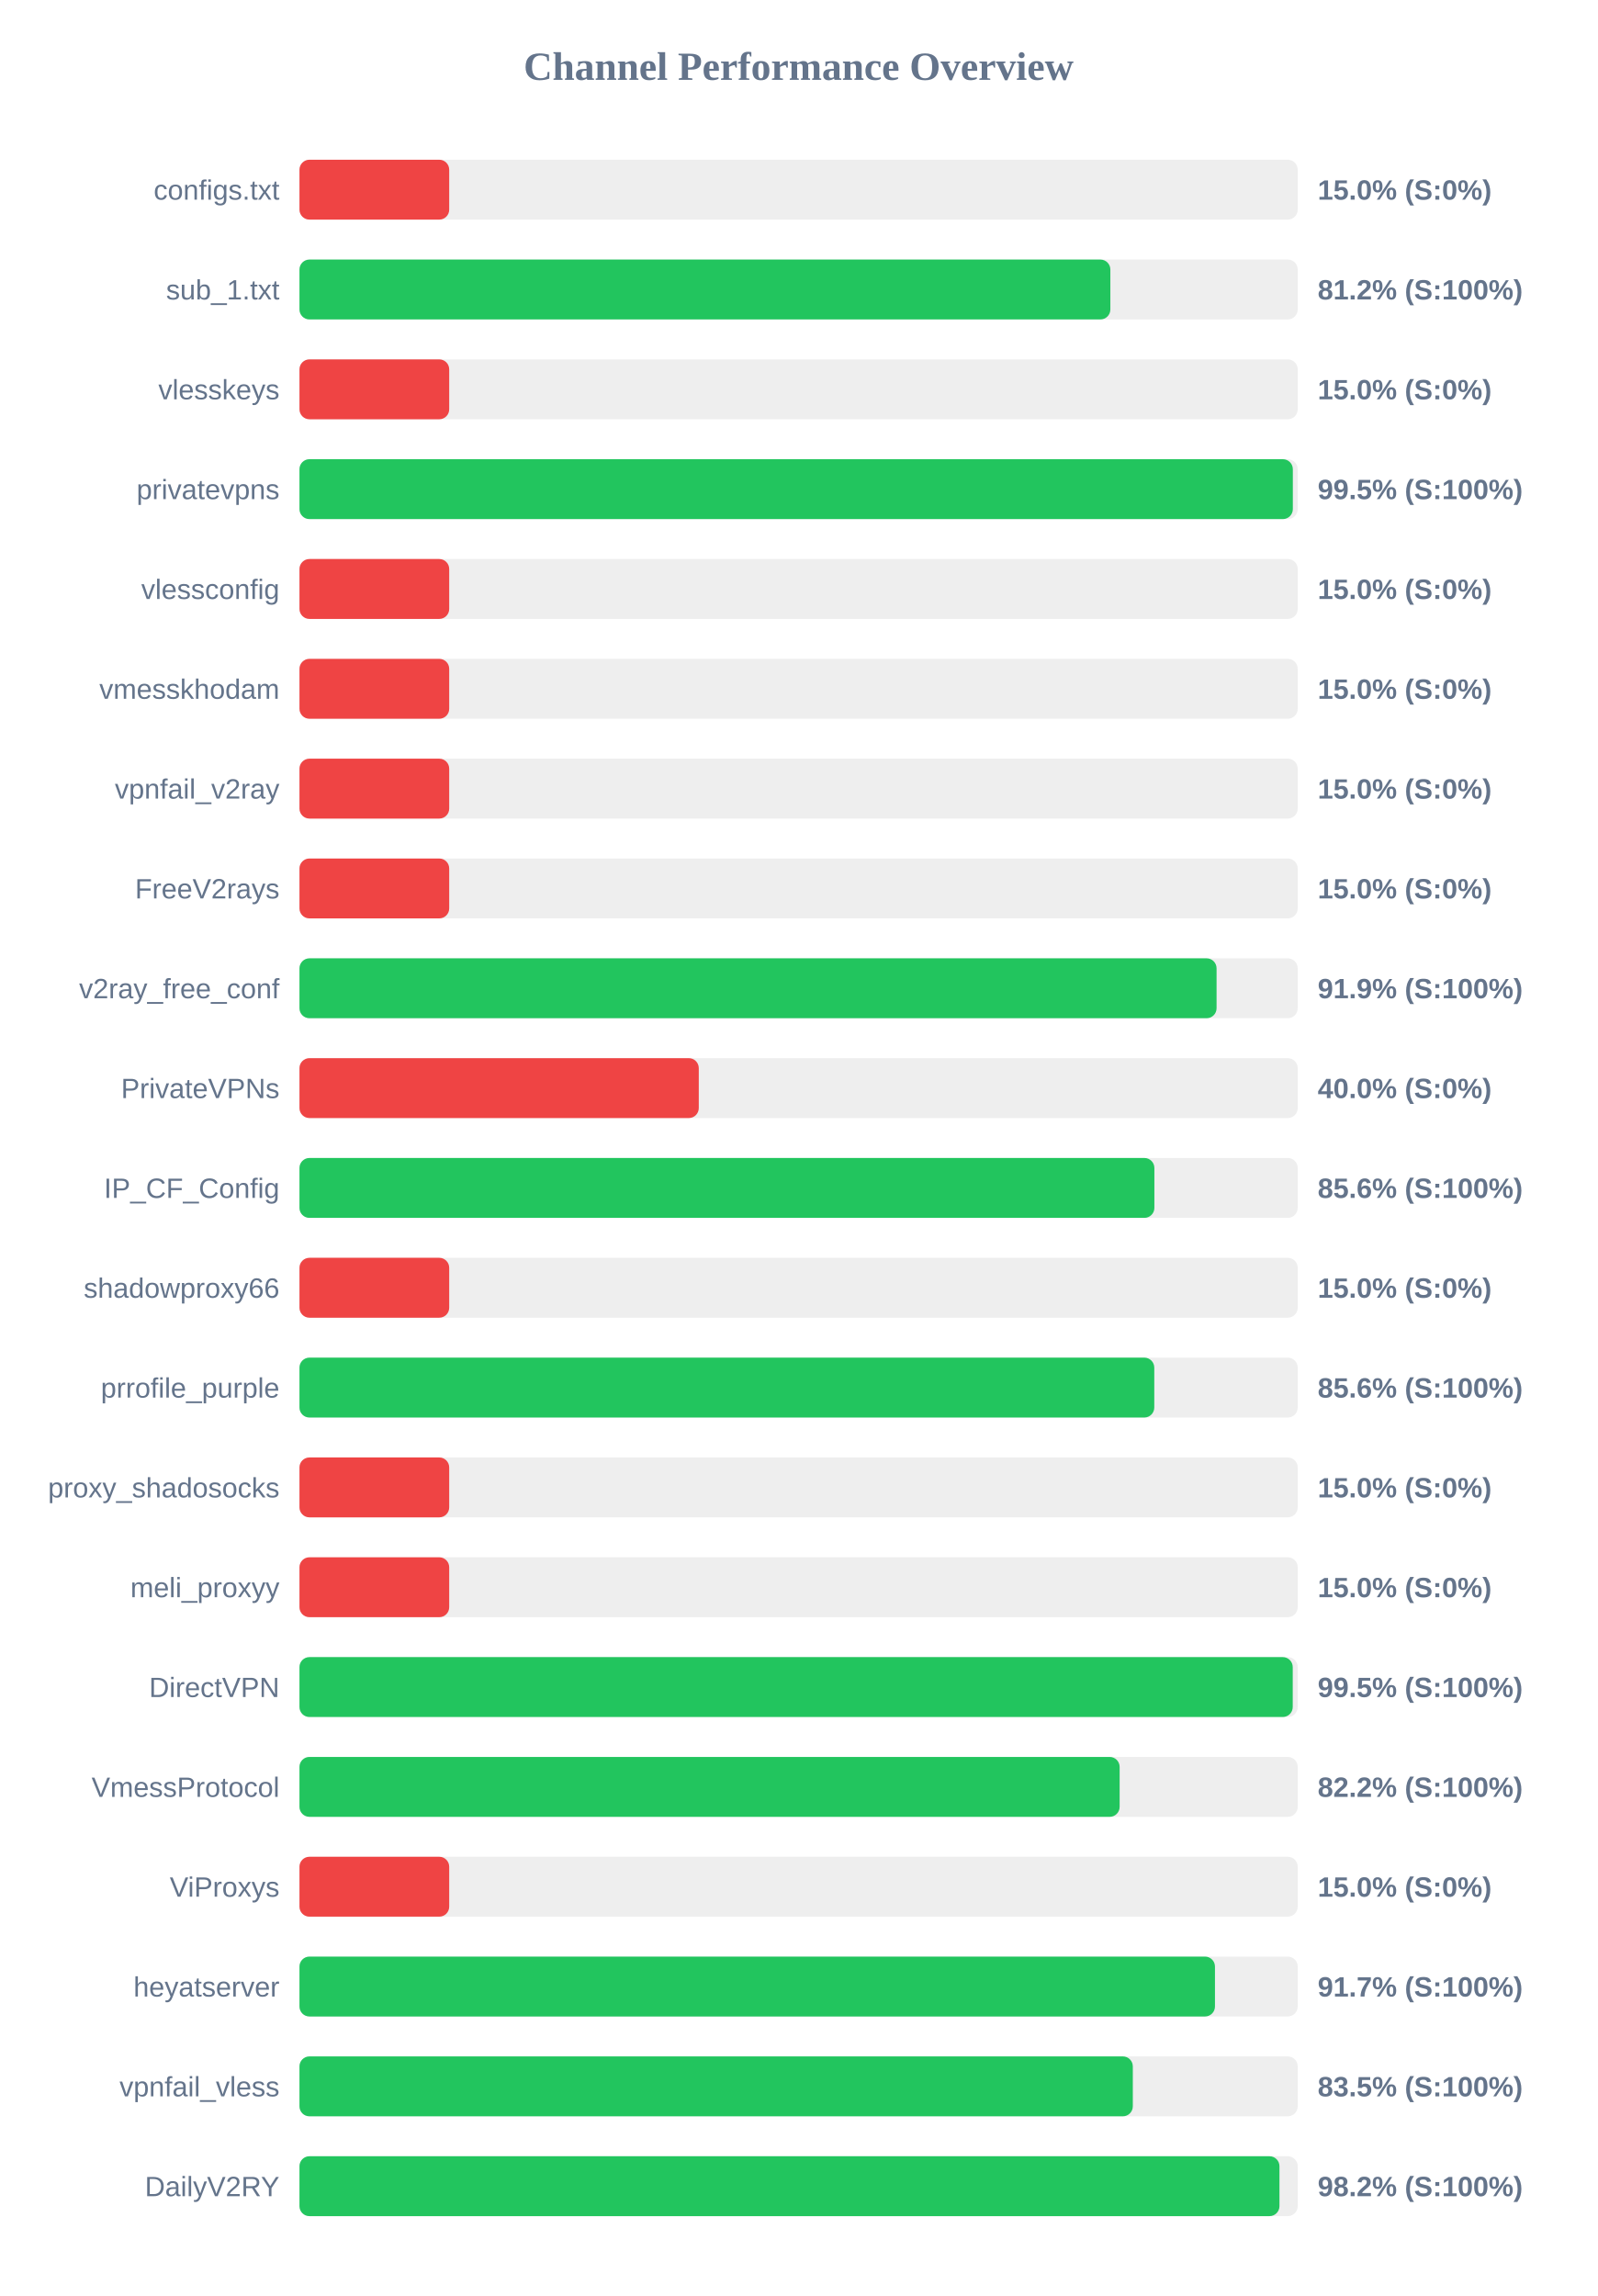
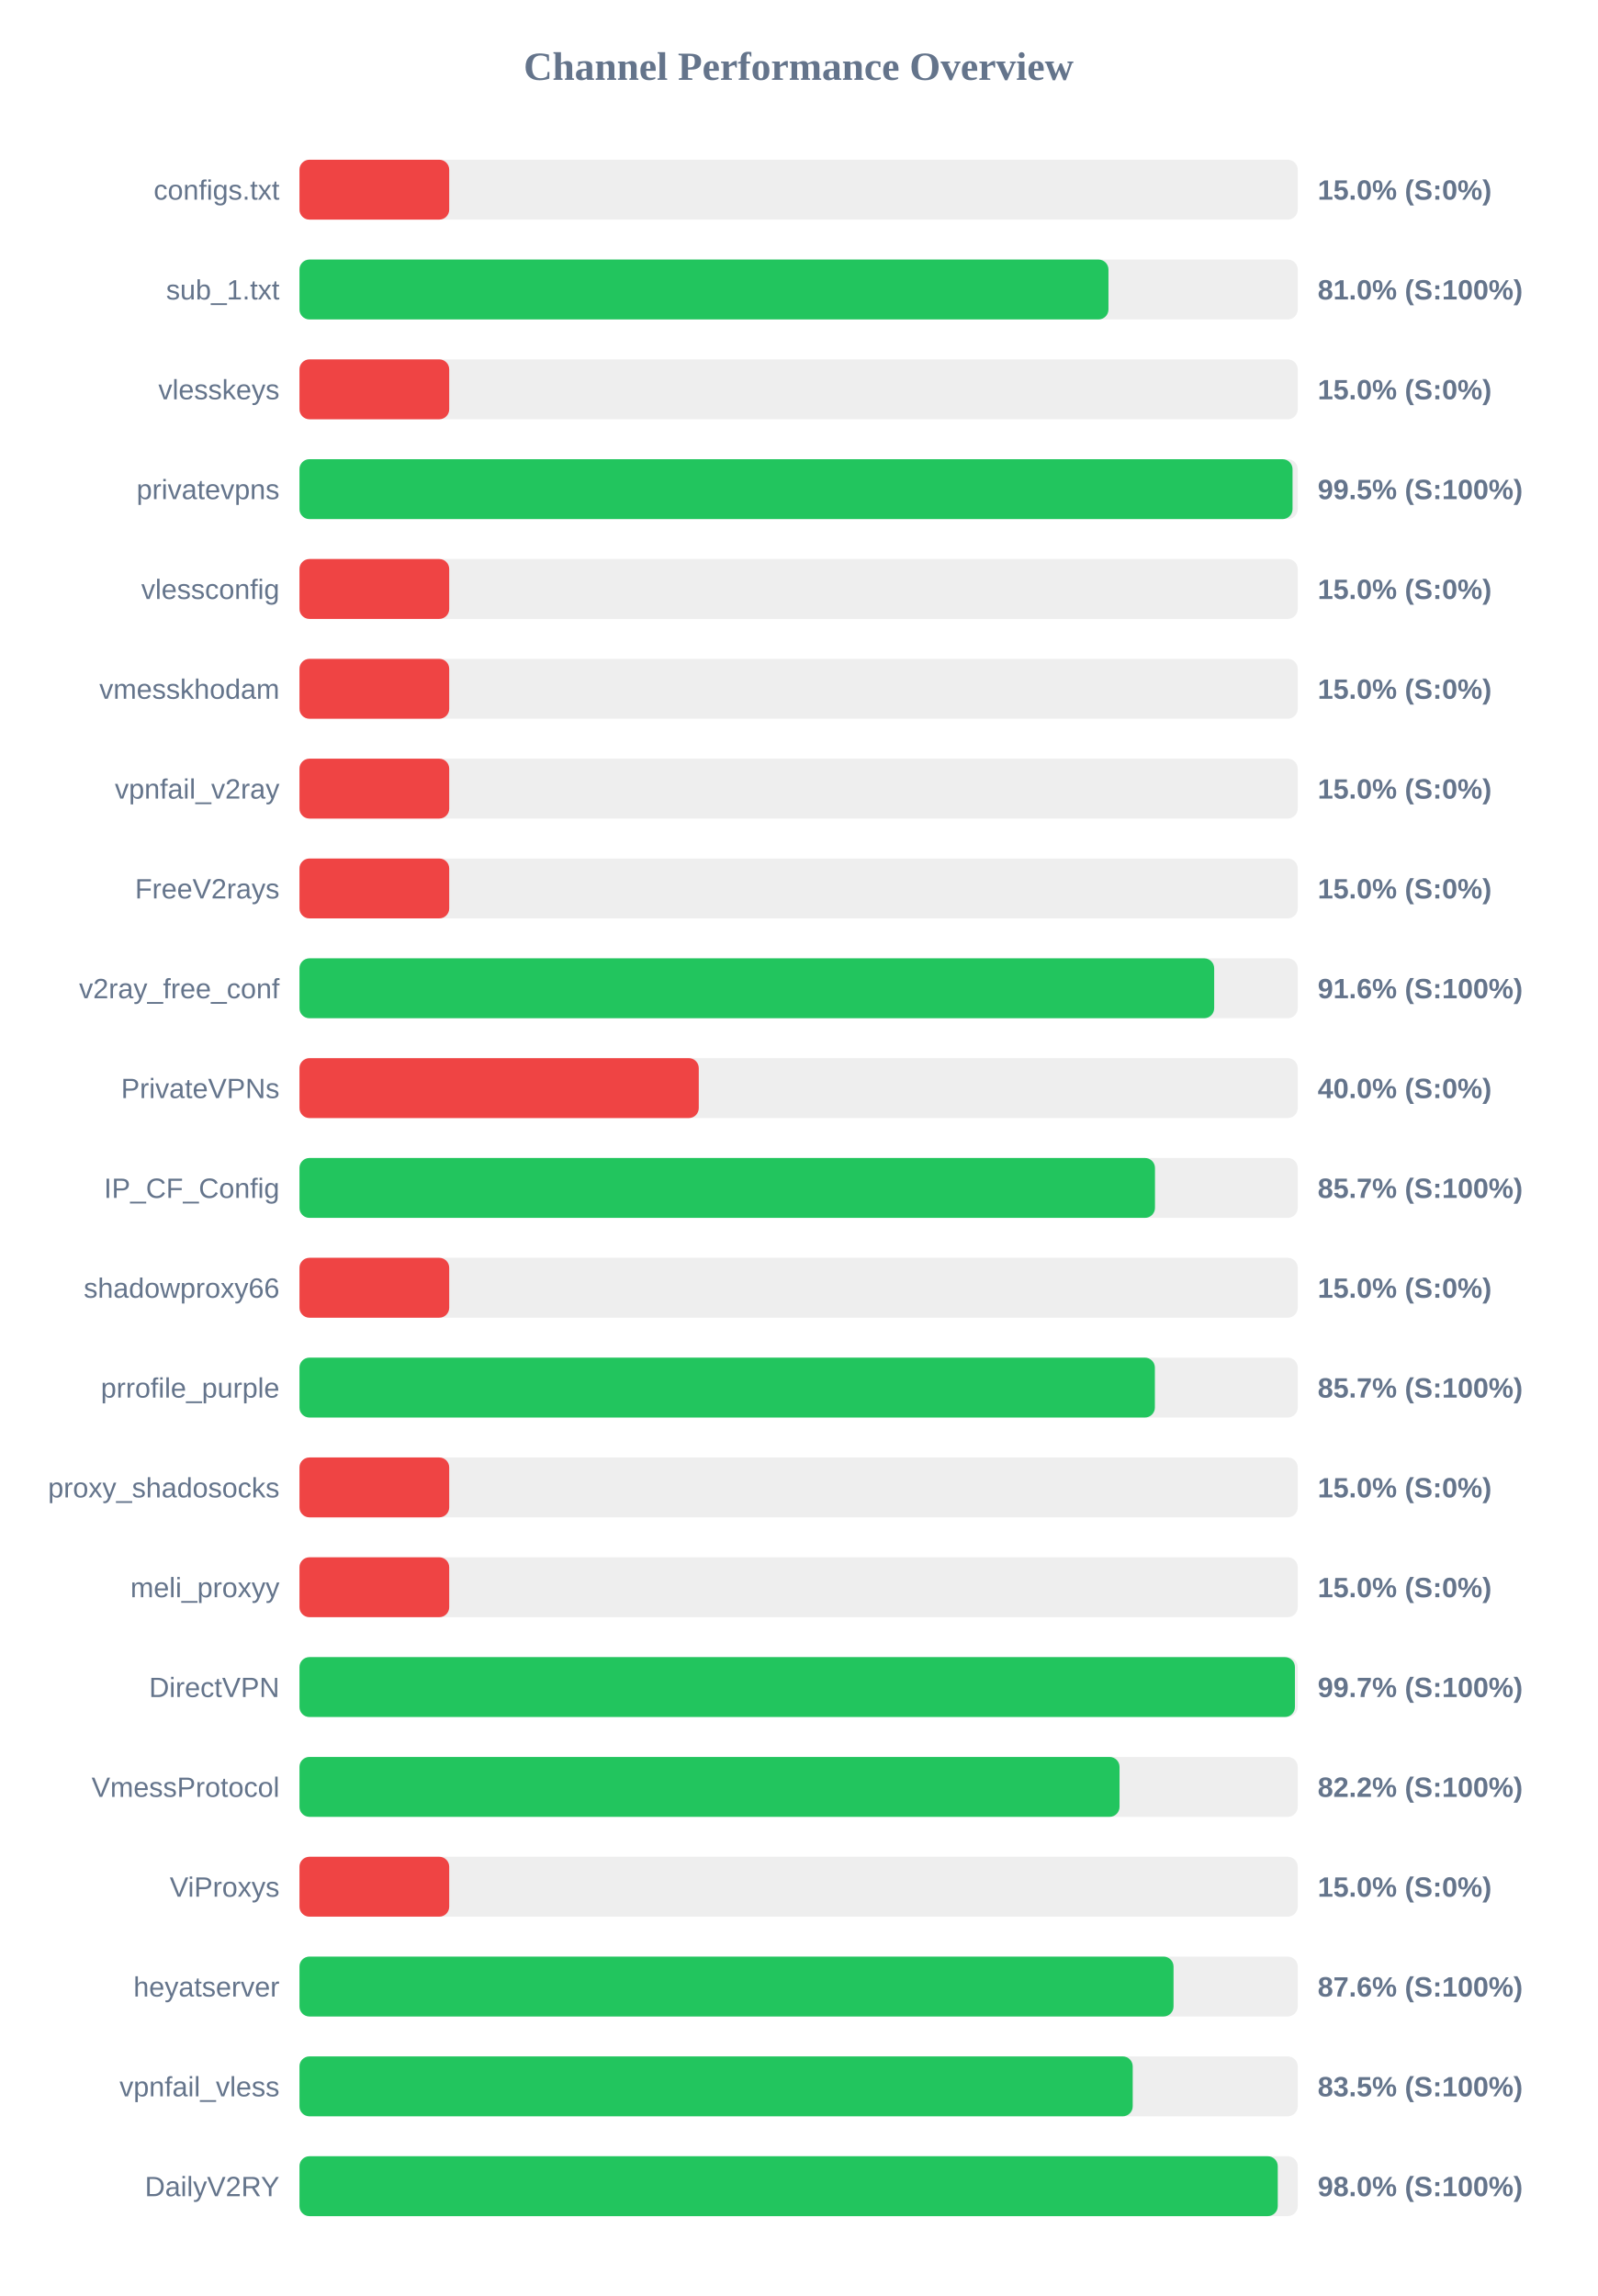
<svg xmlns="http://www.w3.org/2000/svg" width="800" height="1150" version="1.1">
  <style>
        .row { font: 14px Arial; fill: #64748b; }
        .score { font: bold 14px Arial; fill: #64748b; }
    </style>
  <text x="400" y="40" text-anchor="middle" font-size="20px" font-weight="bold" fill="#64748b">Channel Performance Overview</text>
  <rect x="150" y="80" width="500" height="30" fill="#eee" rx="5" />
  <rect x="150" y="80" width="75.0" height="30" fill="#ef4444" rx="5" />
  <text x="140" y="100" text-anchor="end" class="row">configs.txt</text>
  <text x="660" y="100" text-anchor="start" class="score">15.0% (S:0%)</text>
  <rect x="150" y="130" width="500" height="30" fill="#eee" rx="5" />
-   <rect x="150" y="130" width="406.15" height="30" fill="#22c55e" rx="5" />
+   <rect x="150" y="130" width="405.2" height="30" fill="#22c55e" rx="5" />
  <text x="140" y="150" text-anchor="end" class="row">sub_1.txt</text>
-   <text x="660" y="150" text-anchor="start" class="score">81.2% (S:100%)</text>
+   <text x="660" y="150" text-anchor="start" class="score">81.0% (S:100%)</text>
  <rect x="150" y="180" width="500" height="30" fill="#eee" rx="5" />
  <rect x="150" y="180" width="75.0" height="30" fill="#ef4444" rx="5" />
  <text x="140" y="200" text-anchor="end" class="row">vlesskeys</text>
  <text x="660" y="200" text-anchor="start" class="score">15.0% (S:0%)</text>
  <rect x="150" y="230" width="500" height="30" fill="#eee" rx="5" />
-   <rect x="150" y="230" width="497.55" height="30" fill="#22c55e" rx="5" />
+   <rect x="150" y="230" width="497.4" height="30" fill="#22c55e" rx="5" />
  <text x="140" y="250" text-anchor="end" class="row">privatevpns</text>
  <text x="660" y="250" text-anchor="start" class="score">99.5% (S:100%)</text>
  <rect x="150" y="280" width="500" height="30" fill="#eee" rx="5" />
  <rect x="150" y="280" width="75.0" height="30" fill="#ef4444" rx="5" />
  <text x="140" y="300" text-anchor="end" class="row">vlessconfig</text>
  <text x="660" y="300" text-anchor="start" class="score">15.0% (S:0%)</text>
  <rect x="150" y="330" width="500" height="30" fill="#eee" rx="5" />
  <rect x="150" y="330" width="75.0" height="30" fill="#ef4444" rx="5" />
  <text x="140" y="350" text-anchor="end" class="row">vmesskhodam</text>
  <text x="660" y="350" text-anchor="start" class="score">15.0% (S:0%)</text>
  <rect x="150" y="380" width="500" height="30" fill="#eee" rx="5" />
  <rect x="150" y="380" width="75.0" height="30" fill="#ef4444" rx="5" />
  <text x="140" y="400" text-anchor="end" class="row">vpnfail_v2ray</text>
  <text x="660" y="400" text-anchor="start" class="score">15.0% (S:0%)</text>
  <rect x="150" y="430" width="500" height="30" fill="#eee" rx="5" />
  <rect x="150" y="430" width="75.0" height="30" fill="#ef4444" rx="5" />
  <text x="140" y="450" text-anchor="end" class="row">FreeV2rays</text>
  <text x="660" y="450" text-anchor="start" class="score">15.0% (S:0%)</text>
  <rect x="150" y="480" width="500" height="30" fill="#eee" rx="5" />
-   <rect x="150" y="480" width="459.35" height="30" fill="#22c55e" rx="5" />
+   <rect x="150" y="480" width="458.15" height="30" fill="#22c55e" rx="5" />
  <text x="140" y="500" text-anchor="end" class="row">v2ray_free_conf</text>
-   <text x="660" y="500" text-anchor="start" class="score">91.9% (S:100%)</text>
+   <text x="660" y="500" text-anchor="start" class="score">91.6% (S:100%)</text>
  <rect x="150" y="530" width="500" height="30" fill="#eee" rx="5" />
  <rect x="150" y="530" width="200.0" height="30" fill="#ef4444" rx="5" />
  <text x="140" y="550" text-anchor="end" class="row">PrivateVPNs</text>
  <text x="660" y="550" text-anchor="start" class="score">40.0% (S:0%)</text>
  <rect x="150" y="580" width="500" height="30" fill="#eee" rx="5" />
-   <rect x="150" y="580" width="428.2" height="30" fill="#22c55e" rx="5" />
+   <rect x="150" y="580" width="428.5" height="30" fill="#22c55e" rx="5" />
  <text x="140" y="600" text-anchor="end" class="row">IP_CF_Config</text>
-   <text x="660" y="600" text-anchor="start" class="score">85.6% (S:100%)</text>
+   <text x="660" y="600" text-anchor="start" class="score">85.7% (S:100%)</text>
  <rect x="150" y="630" width="500" height="30" fill="#eee" rx="5" />
  <rect x="150" y="630" width="75.0" height="30" fill="#ef4444" rx="5" />
  <text x="140" y="650" text-anchor="end" class="row">shadowproxy66</text>
  <text x="660" y="650" text-anchor="start" class="score">15.0% (S:0%)</text>
  <rect x="150" y="680" width="500" height="30" fill="#eee" rx="5" />
-   <rect x="150" y="680" width="428.15" height="30" fill="#22c55e" rx="5" />
+   <rect x="150" y="680" width="428.45" height="30" fill="#22c55e" rx="5" />
  <text x="140" y="700" text-anchor="end" class="row">prrofile_purple</text>
-   <text x="660" y="700" text-anchor="start" class="score">85.6% (S:100%)</text>
+   <text x="660" y="700" text-anchor="start" class="score">85.7% (S:100%)</text>
  <rect x="150" y="730" width="500" height="30" fill="#eee" rx="5" />
  <rect x="150" y="730" width="75.0" height="30" fill="#ef4444" rx="5" />
  <text x="140" y="750" text-anchor="end" class="row">proxy_shadosocks</text>
  <text x="660" y="750" text-anchor="start" class="score">15.0% (S:0%)</text>
  <rect x="150" y="780" width="500" height="30" fill="#eee" rx="5" />
  <rect x="150" y="780" width="75.0" height="30" fill="#ef4444" rx="5" />
  <text x="140" y="800" text-anchor="end" class="row">meli_proxyy</text>
  <text x="660" y="800" text-anchor="start" class="score">15.0% (S:0%)</text>
  <rect x="150" y="830" width="500" height="30" fill="#eee" rx="5" />
-   <rect x="150" y="830" width="497.5" height="30" fill="#22c55e" rx="5" />
+   <rect x="150" y="830" width="498.6" height="30" fill="#22c55e" rx="5" />
  <text x="140" y="850" text-anchor="end" class="row">DirectVPN</text>
-   <text x="660" y="850" text-anchor="start" class="score">99.5% (S:100%)</text>
+   <text x="660" y="850" text-anchor="start" class="score">99.7% (S:100%)</text>
  <rect x="150" y="880" width="500" height="30" fill="#eee" rx="5" />
-   <rect x="150" y="880" width="410.8" height="30" fill="#22c55e" rx="5" />
+   <rect x="150" y="880" width="410.75" height="30" fill="#22c55e" rx="5" />
  <text x="140" y="900" text-anchor="end" class="row">VmessProtocol</text>
  <text x="660" y="900" text-anchor="start" class="score">82.2% (S:100%)</text>
  <rect x="150" y="930" width="500" height="30" fill="#eee" rx="5" />
  <rect x="150" y="930" width="75.0" height="30" fill="#ef4444" rx="5" />
  <text x="140" y="950" text-anchor="end" class="row">ViProxys</text>
  <text x="660" y="950" text-anchor="start" class="score">15.0% (S:0%)</text>
  <rect x="150" y="980" width="500" height="30" fill="#eee" rx="5" />
-   <rect x="150" y="980" width="458.55" height="30" fill="#22c55e" rx="5" />
+   <rect x="150" y="980" width="437.8" height="30" fill="#22c55e" rx="5" />
  <text x="140" y="1000" text-anchor="end" class="row">heyatserver</text>
-   <text x="660" y="1000" text-anchor="start" class="score">91.7% (S:100%)</text>
+   <text x="660" y="1000" text-anchor="start" class="score">87.6% (S:100%)</text>
  <rect x="150" y="1030" width="500" height="30" fill="#eee" rx="5" />
-   <rect x="150" y="1030" width="417.4" height="30" fill="#22c55e" rx="5" />
+   <rect x="150" y="1030" width="417.35" height="30" fill="#22c55e" rx="5" />
  <text x="140" y="1050" text-anchor="end" class="row">vpnfail_vless</text>
  <text x="660" y="1050" text-anchor="start" class="score">83.5% (S:100%)</text>
  <rect x="150" y="1080" width="500" height="30" fill="#eee" rx="5" />
-   <rect x="150" y="1080" width="490.85" height="30" fill="#22c55e" rx="5" />
+   <rect x="150" y="1080" width="490.0" height="30" fill="#22c55e" rx="5" />
  <text x="140" y="1100" text-anchor="end" class="row">DailyV2RY</text>
-   <text x="660" y="1100" text-anchor="start" class="score">98.2% (S:100%)</text>
+   <text x="660" y="1100" text-anchor="start" class="score">98.0% (S:100%)</text>
</svg>
